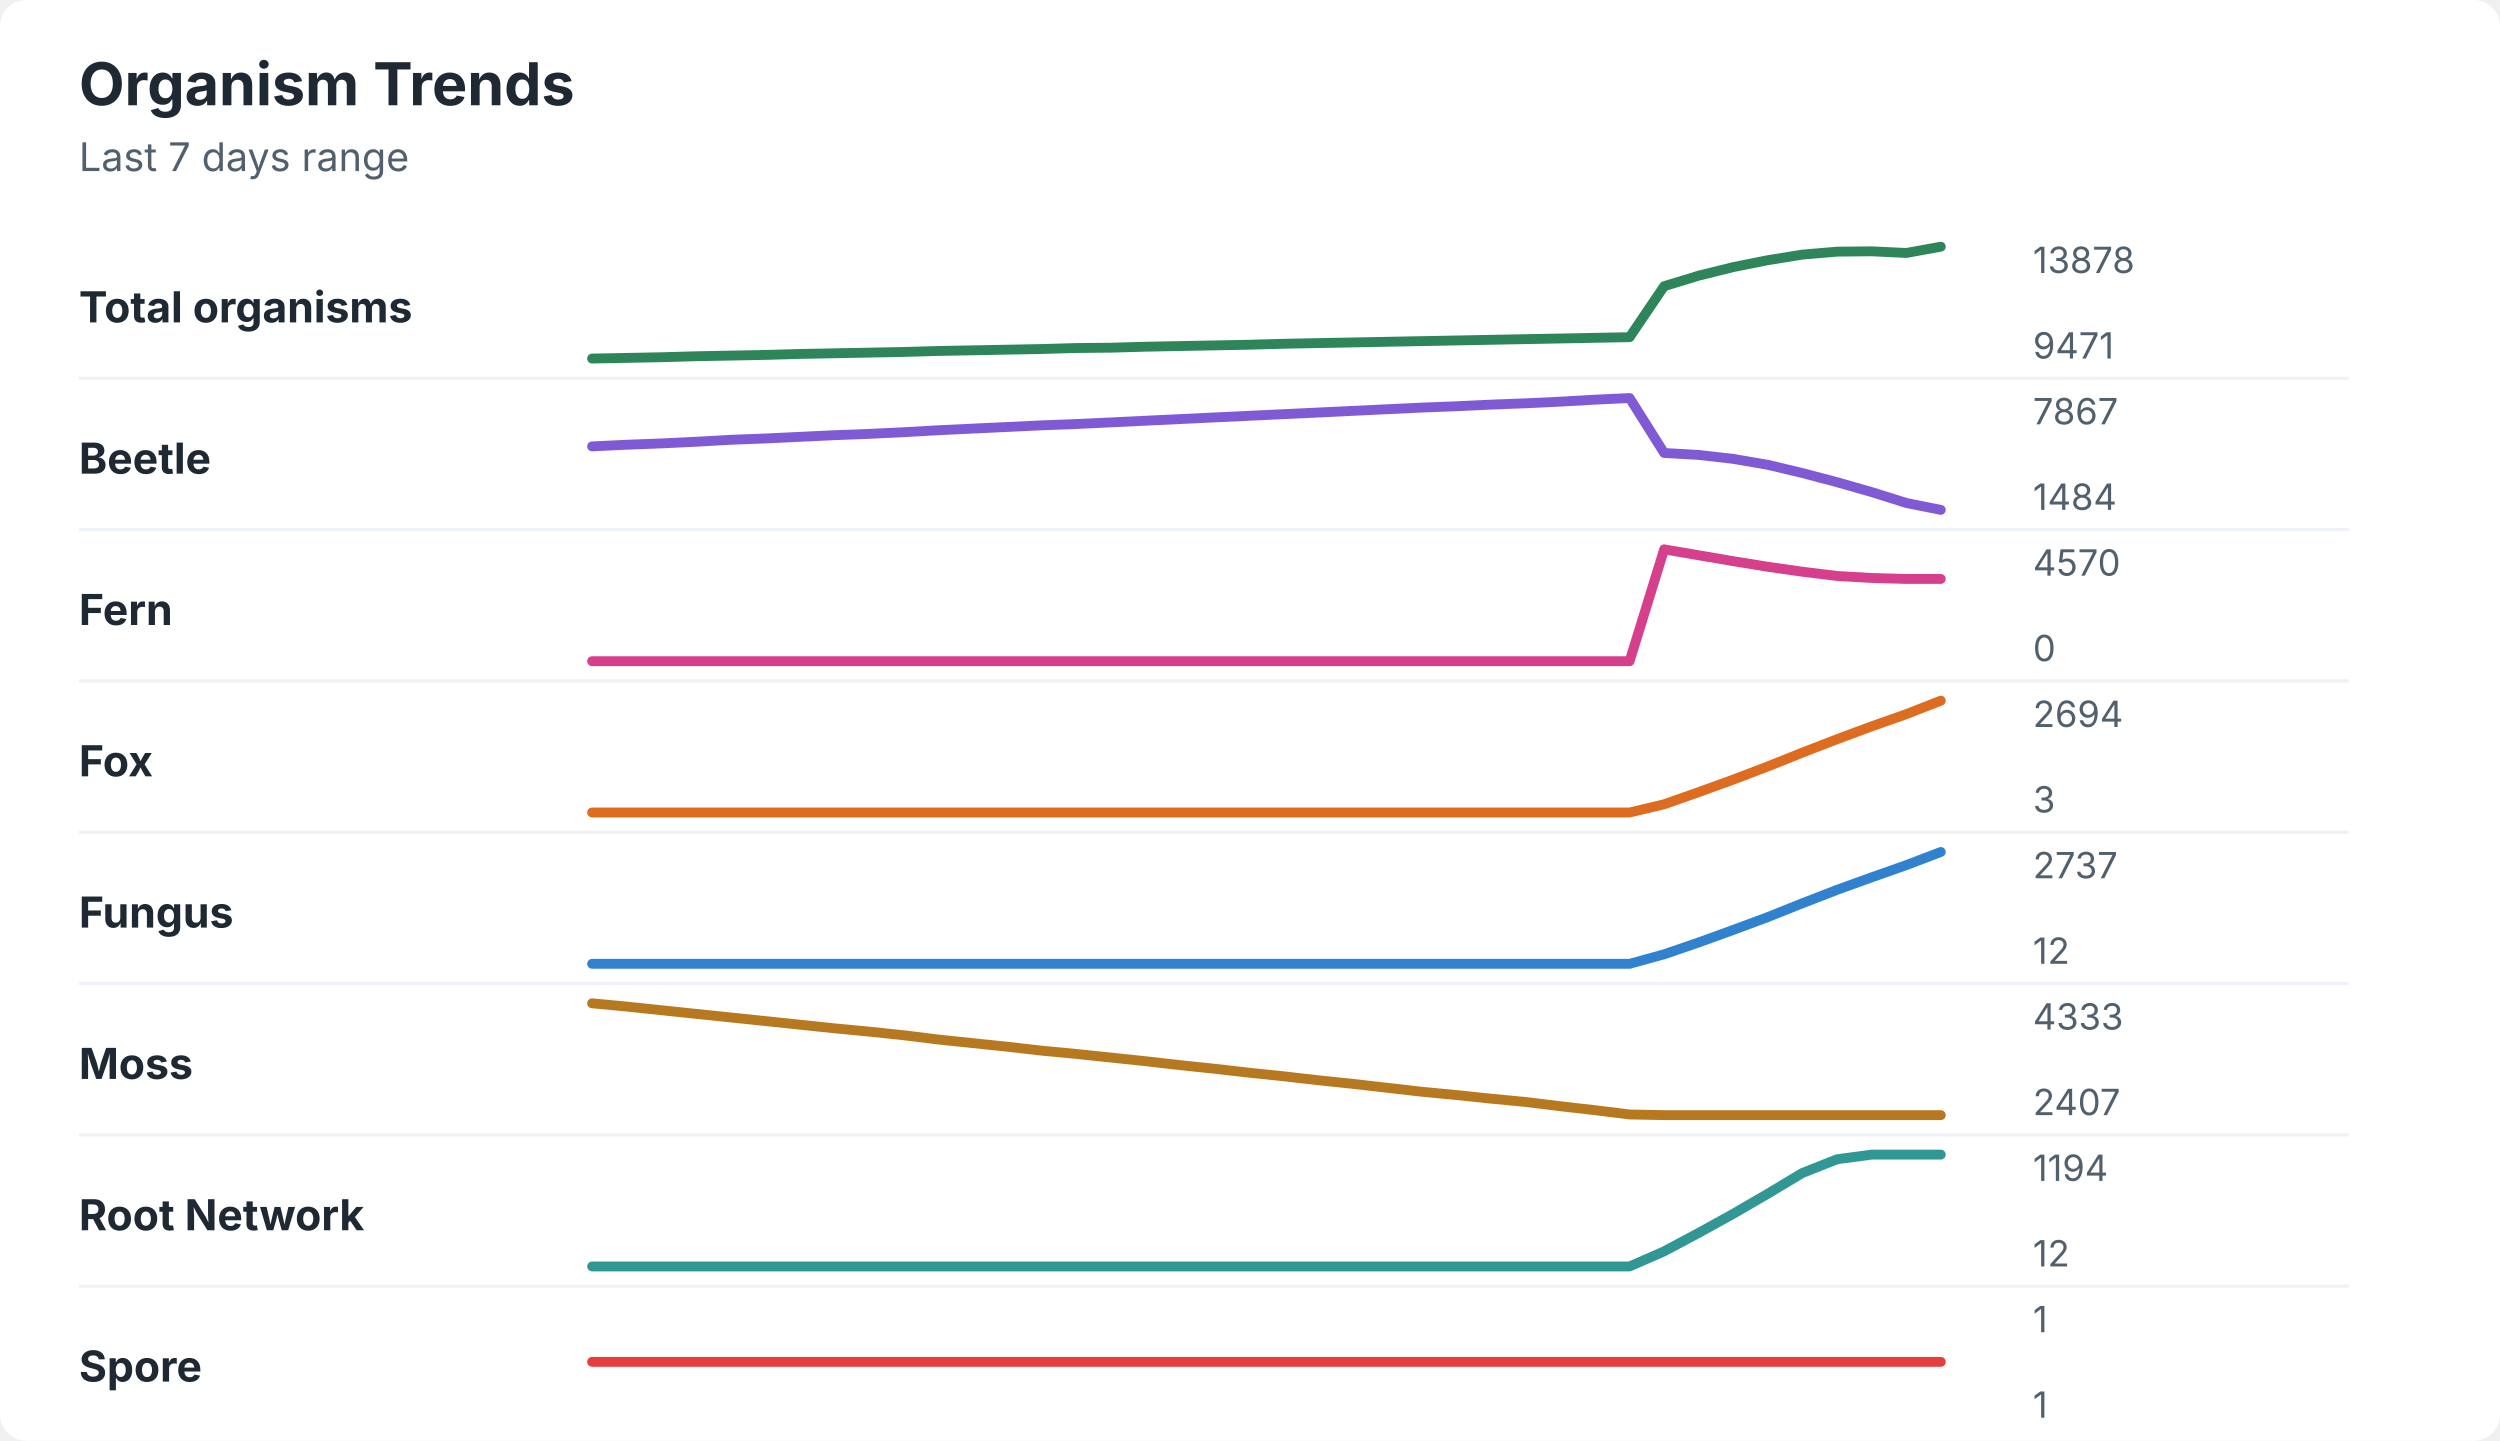
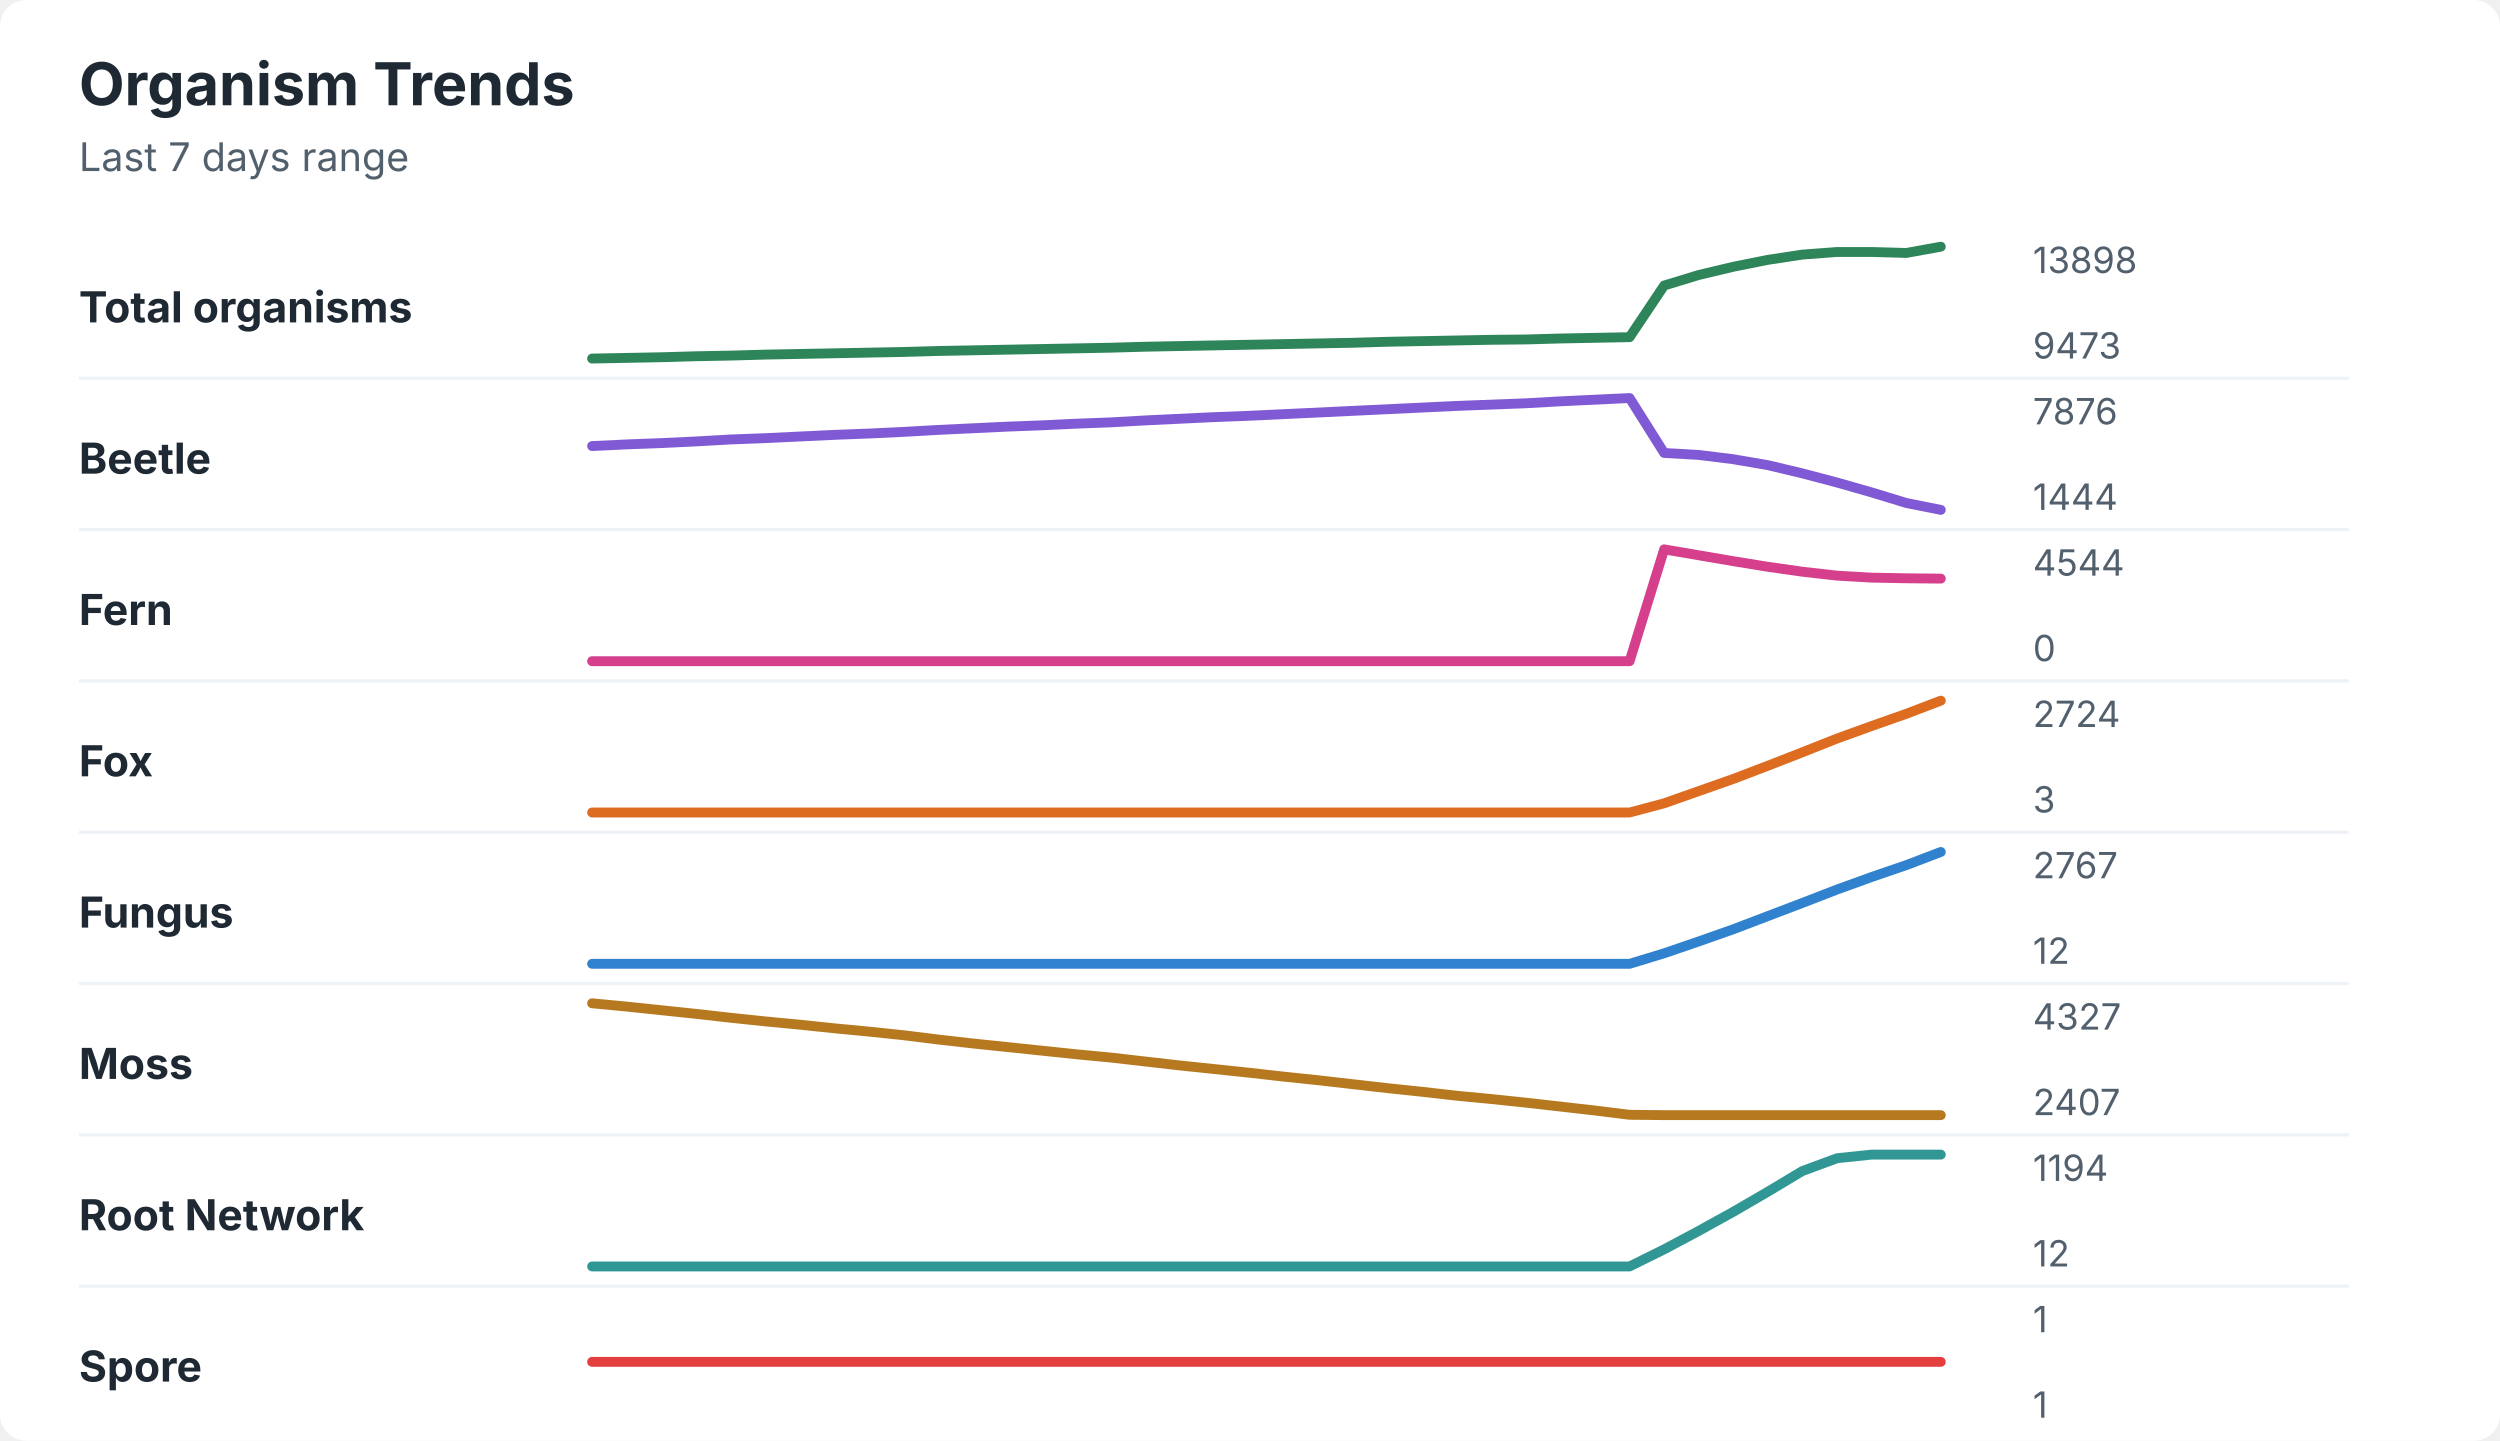
<svg xmlns="http://www.w3.org/2000/svg" width="760" height="438" viewBox="0 0 760 438" role="img" aria-labelledby="title desc">
  <rect width="760" height="438" rx="8" fill="#ffffff" />
  <style>
    text { font-family: -apple-system, BlinkMacSystemFont, "Segoe UI", sans-serif; }
    .title { font-size: 18px; font-weight: 700; fill: #1f2933; }
    .subtitle { font-size: 12px; fill: #52606d; }
    .label { font-size: 13px; font-weight: 650; fill: #1f2933; }
    .axis-value { font-size: 11px; fill: #52606d; }
    .separator { stroke: #eef2f7; stroke-width: 1; }
  </style>
  <text x="24" y="32" class="title">Organism Trends</text>
  <text x="24" y="52" class="subtitle">Last 7 days range</text>
  <text x="24" y="98" class="label">Total organisms</text>
-   <polyline points="180.0,109.0 190.5,108.8 201.0,108.6 211.5,108.3 222.1,108.1 232.6,107.9 243.1,107.6 253.6,107.4 264.1,107.2 274.6,107.0 285.1,106.7 295.6,106.5 306.2,106.3 316.7,106.1 327.2,105.8 337.7,105.7 348.2,105.4 358.7,105.2 369.2,105.0 379.7,104.8 390.3,104.5 400.8,104.3 411.3,104.1 421.8,103.9 432.3,103.7 442.8,103.5 453.3,103.3 463.8,103.1 474.4,102.9 484.9,102.7 495.4,102.5 505.9,87.0 516.4,83.8 526.9,81.2 537.4,79.1 547.9,77.4 558.5,76.5 569.0,76.4 579.5,76.9 590.0,75.0 " fill="none" stroke="#2f855a" stroke-width="3" stroke-linecap="round" stroke-linejoin="round" />
-   <text x="618" y="83" class="axis-value">13878</text>
-   <text x="618" y="109" class="axis-value">9471</text>
+   <polyline points="180.0,109.0 190.5,108.8 201.0,108.6 211.5,108.3 222.1,108.1 232.6,107.8 243.1,107.6 253.6,107.4 264.1,107.2 274.6,107.0 285.1,106.7 295.6,106.5 306.2,106.3 316.7,106.1 327.2,105.9 337.7,105.7 348.2,105.4 358.7,105.2 369.2,105.0 379.7,104.8 390.3,104.6 400.8,104.4 411.3,104.2 421.8,103.9 432.3,103.7 442.8,103.5 453.3,103.3 463.8,103.2 474.4,102.9 484.9,102.7 495.4,102.5 505.9,86.8 516.4,83.6 526.9,81.1 537.4,79.0 547.9,77.4 558.5,76.6 569.0,76.6 579.5,76.9 590.0,75.0 " fill="none" stroke="#2f855a" stroke-width="3" stroke-linecap="round" stroke-linejoin="round" />
+   <text x="618" y="83" class="axis-value">13898</text>
+   <text x="618" y="109" class="axis-value">9473</text>
  <line x1="24" y1="115.0" x2="714" y2="115.0" class="separator" />
  <text x="24" y="144" class="label">Beetle</text>
-   <polyline points="180.0,135.7 190.5,135.2 201.0,134.8 211.5,134.3 222.1,133.7 232.6,133.3 243.1,132.8 253.6,132.3 264.1,131.9 274.6,131.4 285.1,130.8 295.6,130.3 306.2,129.8 316.7,129.3 327.2,128.9 337.7,128.4 348.2,127.9 358.7,127.4 369.2,126.9 379.7,126.4 390.3,125.9 400.8,125.4 411.3,124.9 421.8,124.4 432.3,123.9 442.8,123.5 453.3,123.0 463.8,122.6 474.4,122.1 484.9,121.5 495.4,121.0 505.9,137.7 516.4,138.3 526.9,139.5 537.4,141.3 547.9,143.8 558.5,146.6 569.0,149.6 579.5,152.9 590.0,155.0 " fill="none" stroke="#805ad5" stroke-width="3" stroke-linecap="round" stroke-linejoin="round" />
-   <text x="618" y="129" class="axis-value">7867</text>
-   <text x="618" y="155" class="axis-value">1484</text>
+   <polyline points="180.0,135.6 190.5,135.1 201.0,134.7 211.5,134.2 222.1,133.6 232.6,133.2 243.1,132.7 253.6,132.2 264.1,131.8 274.6,131.3 285.1,130.7 295.6,130.2 306.2,129.7 316.7,129.3 327.2,128.8 337.7,128.4 348.2,127.8 358.7,127.3 369.2,126.8 379.7,126.4 390.3,125.9 400.8,125.4 411.3,124.9 421.8,124.4 432.3,123.9 442.8,123.4 453.3,123.0 463.8,122.6 474.4,122.0 484.9,121.5 495.4,121.0 505.9,137.7 516.4,138.3 526.9,139.6 537.4,141.4 547.9,143.9 558.5,146.7 569.0,149.7 579.5,152.9 590.0,155.0 " fill="none" stroke="#805ad5" stroke-width="3" stroke-linecap="round" stroke-linejoin="round" />
+   <text x="618" y="129" class="axis-value">7876</text>
+   <text x="618" y="155" class="axis-value">1444</text>
  <line x1="24" y1="161.0" x2="714" y2="161.0" class="separator" />
  <text x="24" y="190" class="label">Fern</text>
-   <polyline points="180.0,201.0 190.5,201.0 201.0,201.0 211.5,201.0 222.1,201.0 232.6,201.0 243.1,201.0 253.6,201.0 264.1,201.0 274.6,201.0 285.1,201.0 295.6,201.0 306.2,201.0 316.7,201.0 327.2,201.0 337.7,201.0 348.2,201.0 358.7,201.0 369.2,201.0 379.7,201.0 390.3,201.0 400.8,201.0 411.3,201.0 421.8,201.0 432.3,201.0 442.8,201.0 453.3,201.0 463.8,201.0 474.4,201.0 484.9,201.0 495.4,201.0 505.9,167.0 516.4,168.8 526.9,170.6 537.4,172.3 547.9,173.8 558.5,175.1 569.0,175.7 579.5,176.0 590.0,176.0 " fill="none" stroke="#d53f8c" stroke-width="3" stroke-linecap="round" stroke-linejoin="round" />
-   <text x="618" y="175" class="axis-value">4570</text>
+   <polyline points="180.0,201.0 190.5,201.0 201.0,201.0 211.5,201.0 222.1,201.0 232.6,201.0 243.1,201.0 253.6,201.0 264.1,201.0 274.6,201.0 285.1,201.0 295.6,201.0 306.2,201.0 316.7,201.0 327.2,201.0 337.7,201.0 348.2,201.0 358.7,201.0 369.2,201.0 379.7,201.0 390.3,201.0 400.8,201.0 411.3,201.0 421.8,201.0 432.3,201.0 442.8,201.0 453.3,201.0 463.8,201.0 474.4,201.0 484.9,201.0 495.4,201.0 505.9,167.0 516.4,168.8 526.9,170.6 537.4,172.3 547.9,173.8 558.5,175.0 569.0,175.6 579.5,175.8 590.0,175.9 " fill="none" stroke="#d53f8c" stroke-width="3" stroke-linecap="round" stroke-linejoin="round" />
+   <text x="618" y="175" class="axis-value">4544</text>
  <text x="618" y="201" class="axis-value">0</text>
  <line x1="24" y1="207.0" x2="714" y2="207.0" class="separator" />
  <text x="24" y="236" class="label">Fox</text>
-   <polyline points="180.0,247.0 190.5,247.0 201.0,247.0 211.5,247.0 222.1,247.0 232.6,247.0 243.1,247.0 253.6,247.0 264.1,247.0 274.6,247.0 285.1,247.0 295.6,247.0 306.2,247.0 316.7,247.0 327.2,247.0 337.7,247.0 348.2,247.0 358.7,247.0 369.2,247.0 379.7,247.0 390.3,247.0 400.8,247.0 411.3,247.0 421.8,247.0 432.3,247.0 442.8,247.0 453.3,247.0 463.8,247.0 474.4,247.0 484.9,247.0 495.4,247.0 505.9,244.5 516.4,240.8 526.9,237.0 537.4,233.0 547.9,228.8 558.5,224.7 569.0,220.8 579.5,217.1 590.0,213.0 " fill="none" stroke="#dd6b20" stroke-width="3" stroke-linecap="round" stroke-linejoin="round" />
-   <text x="618" y="221" class="axis-value">2694</text>
+   <polyline points="180.0,247.0 190.5,247.0 201.0,247.0 211.5,247.0 222.1,247.0 232.6,247.0 243.1,247.0 253.6,247.0 264.1,247.0 274.6,247.0 285.1,247.0 295.6,247.0 306.2,247.0 316.7,247.0 327.2,247.0 337.7,247.0 348.2,247.0 358.7,247.0 369.2,247.0 379.7,247.0 390.3,247.0 400.8,247.0 411.3,247.0 421.8,247.0 432.3,247.0 442.8,247.0 453.3,247.0 463.8,247.0 474.4,247.0 484.9,247.0 495.4,247.0 505.9,244.2 516.4,240.5 526.9,236.8 537.4,232.8 547.9,228.7 558.5,224.5 569.0,220.7 579.5,217.0 590.0,213.0 " fill="none" stroke="#dd6b20" stroke-width="3" stroke-linecap="round" stroke-linejoin="round" />
+   <text x="618" y="221" class="axis-value">2724</text>
  <text x="618" y="247" class="axis-value">3</text>
  <line x1="24" y1="253.0" x2="714" y2="253.0" class="separator" />
  <text x="24" y="282" class="label">Fungus</text>
-   <polyline points="180.0,293.0 190.5,293.0 201.0,293.0 211.5,293.0 222.1,293.0 232.6,293.0 243.1,293.0 253.6,293.0 264.1,293.0 274.6,293.0 285.1,293.0 295.6,293.0 306.2,293.0 316.7,293.0 327.2,293.0 337.7,293.0 348.2,293.0 358.7,293.0 369.2,293.0 379.7,293.0 390.3,293.0 400.8,293.0 411.3,293.0 421.8,293.0 432.3,293.0 442.8,293.0 453.3,293.0 463.8,293.0 474.4,293.0 484.9,293.0 495.4,293.0 505.9,290.1 516.4,286.5 526.9,282.7 537.4,278.8 547.9,274.6 558.5,270.5 569.0,266.7 579.5,263.0 590.0,259.0 " fill="none" stroke="#3182ce" stroke-width="3" stroke-linecap="round" stroke-linejoin="round" />
-   <text x="618" y="267" class="axis-value">2737</text>
+   <polyline points="180.0,293.0 190.5,293.0 201.0,293.0 211.5,293.0 222.1,293.0 232.6,293.0 243.1,293.0 253.6,293.0 264.1,293.0 274.6,293.0 285.1,293.0 295.6,293.0 306.2,293.0 316.7,293.0 327.2,293.0 337.7,293.0 348.2,293.0 358.7,293.0 369.2,293.0 379.7,293.0 390.3,293.0 400.8,293.0 411.3,293.0 421.8,293.0 432.3,293.0 442.8,293.0 453.3,293.0 463.8,293.0 474.4,293.0 484.9,293.0 495.4,293.0 505.9,289.8 516.4,286.2 526.9,282.5 537.4,278.5 547.9,274.5 558.5,270.4 569.0,266.6 579.5,263.0 590.0,259.0 " fill="none" stroke="#3182ce" stroke-width="3" stroke-linecap="round" stroke-linejoin="round" />
+   <text x="618" y="267" class="axis-value">2767</text>
  <text x="618" y="293" class="axis-value">12</text>
  <line x1="24" y1="299.0" x2="714" y2="299.0" class="separator" />
  <text x="24" y="328" class="label">Moss</text>
-   <polyline points="180.0,305.0 190.5,306.0 201.0,307.1 211.5,308.2 222.1,309.3 232.6,310.4 243.1,311.5 253.6,312.6 264.1,313.6 274.6,314.7 285.1,316.0 295.6,317.1 306.2,318.2 316.7,319.4 327.2,320.4 337.7,321.5 348.2,322.6 358.7,323.8 369.2,324.9 379.7,326.1 390.3,327.2 400.8,328.4 411.3,329.5 421.8,330.7 432.3,331.9 442.8,332.9 453.3,334.0 463.8,335.0 474.4,336.3 484.9,337.5 495.4,338.8 505.9,339.0 516.4,339.0 526.9,339.0 537.4,339.0 547.9,339.0 558.5,339.0 569.0,339.0 579.5,339.0 590.0,339.0 " fill="none" stroke="#b7791f" stroke-width="3" stroke-linecap="round" stroke-linejoin="round" />
-   <text x="618" y="313" class="axis-value">4333</text>
+   <polyline points="180.0,305.0 190.5,306.0 201.0,307.1 211.5,308.2 222.1,309.4 232.6,310.5 243.1,311.5 253.6,312.6 264.1,313.6 274.6,314.7 285.1,316.0 295.6,317.2 306.2,318.3 316.7,319.4 327.2,320.5 337.7,321.5 348.2,322.7 358.7,323.9 369.2,325.0 379.7,326.1 390.3,327.3 400.8,328.4 411.3,329.6 421.8,330.8 432.3,331.9 442.8,333.1 453.3,334.1 463.8,335.2 474.4,336.4 484.9,337.6 495.4,338.9 505.9,339.0 516.4,339.0 526.9,339.0 537.4,339.0 547.9,339.0 558.5,339.0 569.0,339.0 579.5,339.0 590.0,339.0 " fill="none" stroke="#b7791f" stroke-width="3" stroke-linecap="round" stroke-linejoin="round" />
+   <text x="618" y="313" class="axis-value">4327</text>
  <text x="618" y="339" class="axis-value">2407</text>
  <line x1="24" y1="345.0" x2="714" y2="345.0" class="separator" />
  <text x="24" y="374" class="label">Root Network</text>
-   <polyline points="180.0,385.0 190.5,385.0 201.0,385.0 211.5,385.0 222.1,385.0 232.6,385.0 243.1,385.0 253.6,385.0 264.1,385.0 274.6,385.0 285.1,385.0 295.6,385.0 306.2,385.0 316.7,385.0 327.2,385.0 337.7,385.0 348.2,385.0 358.7,385.0 369.2,385.0 379.7,385.0 390.3,385.0 400.8,385.0 411.3,385.0 421.8,385.0 432.3,385.0 442.8,385.0 453.3,385.0 463.8,385.0 474.4,385.0 484.9,385.0 495.4,385.0 505.9,380.4 516.4,374.8 526.9,369.0 537.4,362.9 547.9,356.6 558.5,352.4 569.0,351.0 579.5,351.0 590.0,351.0 " fill="none" stroke="#319795" stroke-width="3" stroke-linecap="round" stroke-linejoin="round" />
+   <polyline points="180.0,385.0 190.5,385.0 201.0,385.0 211.5,385.0 222.1,385.0 232.6,385.0 243.1,385.0 253.6,385.0 264.1,385.0 274.6,385.0 285.1,385.0 295.6,385.0 306.2,385.0 316.7,385.0 327.2,385.0 337.7,385.0 348.2,385.0 358.7,385.0 369.2,385.0 379.7,385.0 390.3,385.0 400.8,385.0 411.3,385.0 421.8,385.0 432.3,385.0 442.8,385.0 453.3,385.0 463.8,385.0 474.4,385.0 484.9,385.0 495.4,385.0 505.9,379.8 516.4,374.2 526.9,368.4 537.4,362.3 547.9,356.0 558.5,352.1 569.0,351.0 579.5,351.0 590.0,351.0 " fill="none" stroke="#319795" stroke-width="3" stroke-linecap="round" stroke-linejoin="round" />
  <text x="618" y="359" class="axis-value">1194</text>
  <text x="618" y="385" class="axis-value">12</text>
  <line x1="24" y1="391.0" x2="714" y2="391.0" class="separator" />
  <text x="24" y="420" class="label">Spore</text>
  <polyline points="180.0,414.0 190.5,414.0 201.0,414.0 211.5,414.0 222.1,414.0 232.6,414.0 243.1,414.0 253.6,414.0 264.1,414.0 274.6,414.0 285.1,414.0 295.6,414.0 306.2,414.0 316.7,414.0 327.2,414.0 337.7,414.0 348.2,414.0 358.7,414.0 369.2,414.0 379.7,414.0 390.3,414.0 400.8,414.0 411.3,414.0 421.8,414.0 432.3,414.0 442.8,414.0 453.3,414.0 463.8,414.0 474.4,414.0 484.9,414.0 495.4,414.0 505.9,414.0 516.4,414.0 526.9,414.0 537.4,414.0 547.9,414.0 558.5,414.0 569.0,414.0 579.5,414.0 590.0,414.0 " fill="none" stroke="#e53e3e" stroke-width="3" stroke-linecap="round" stroke-linejoin="round" />
  <text x="618" y="405" class="axis-value">1</text>
  <text x="618" y="431" class="axis-value">1</text>
</svg>
